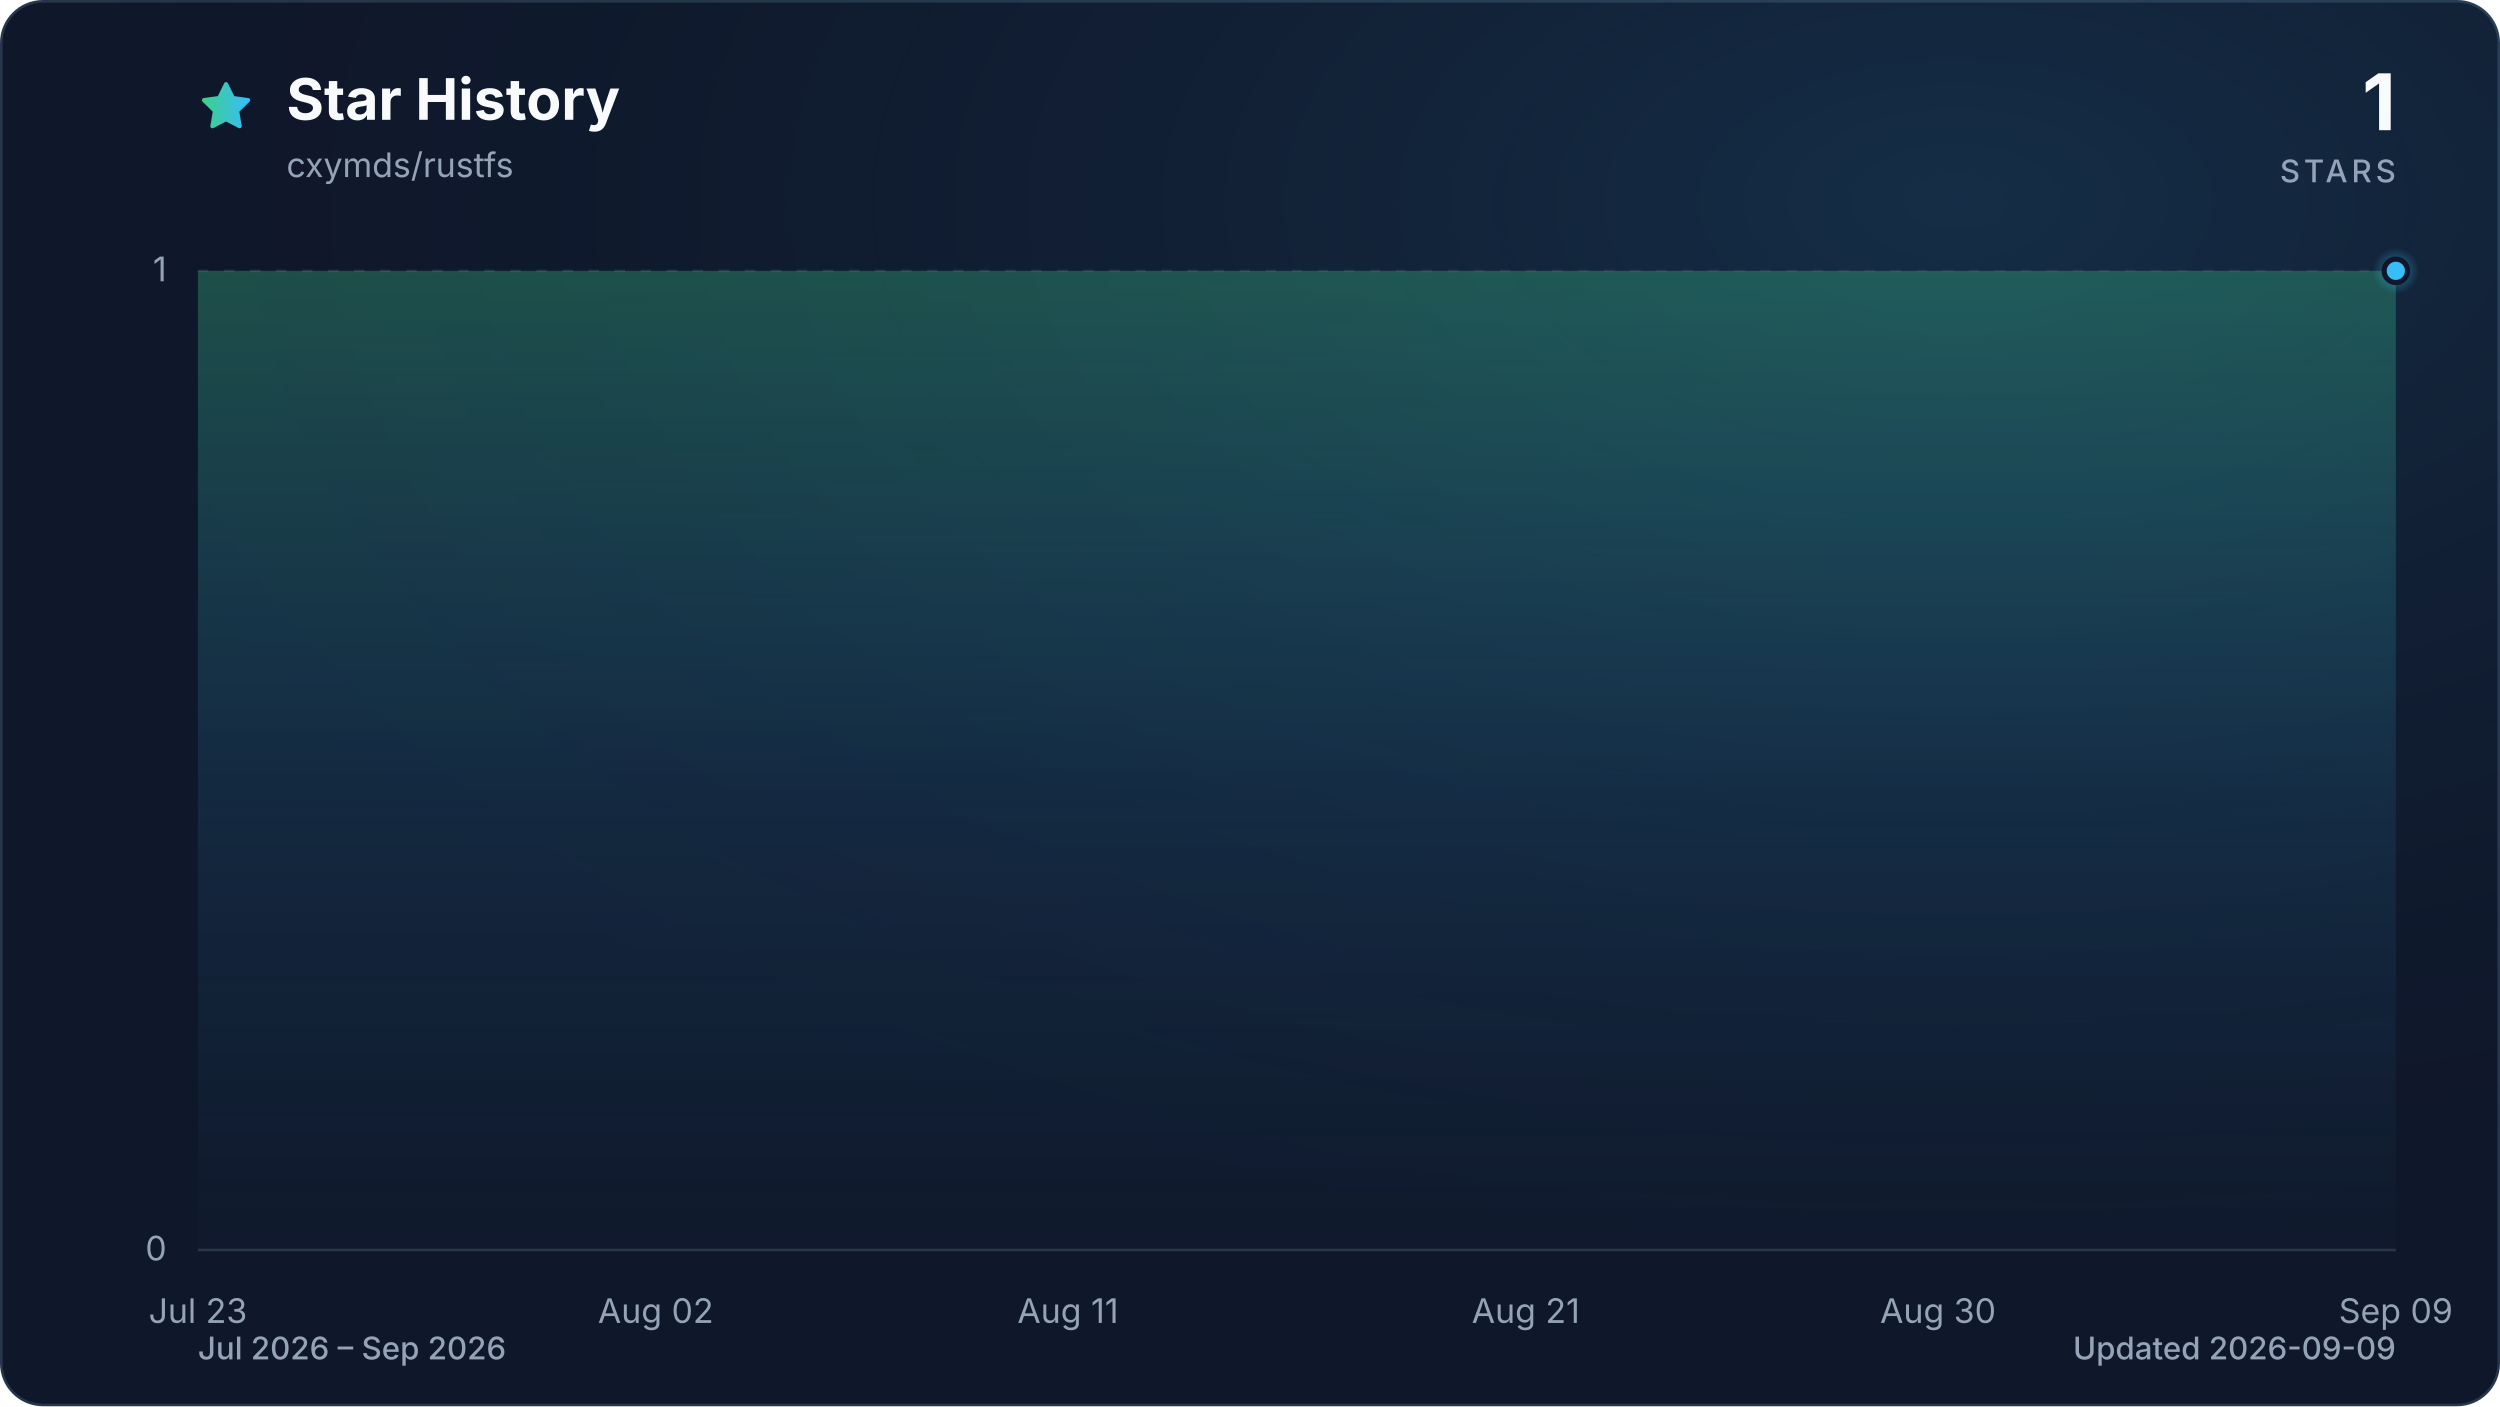
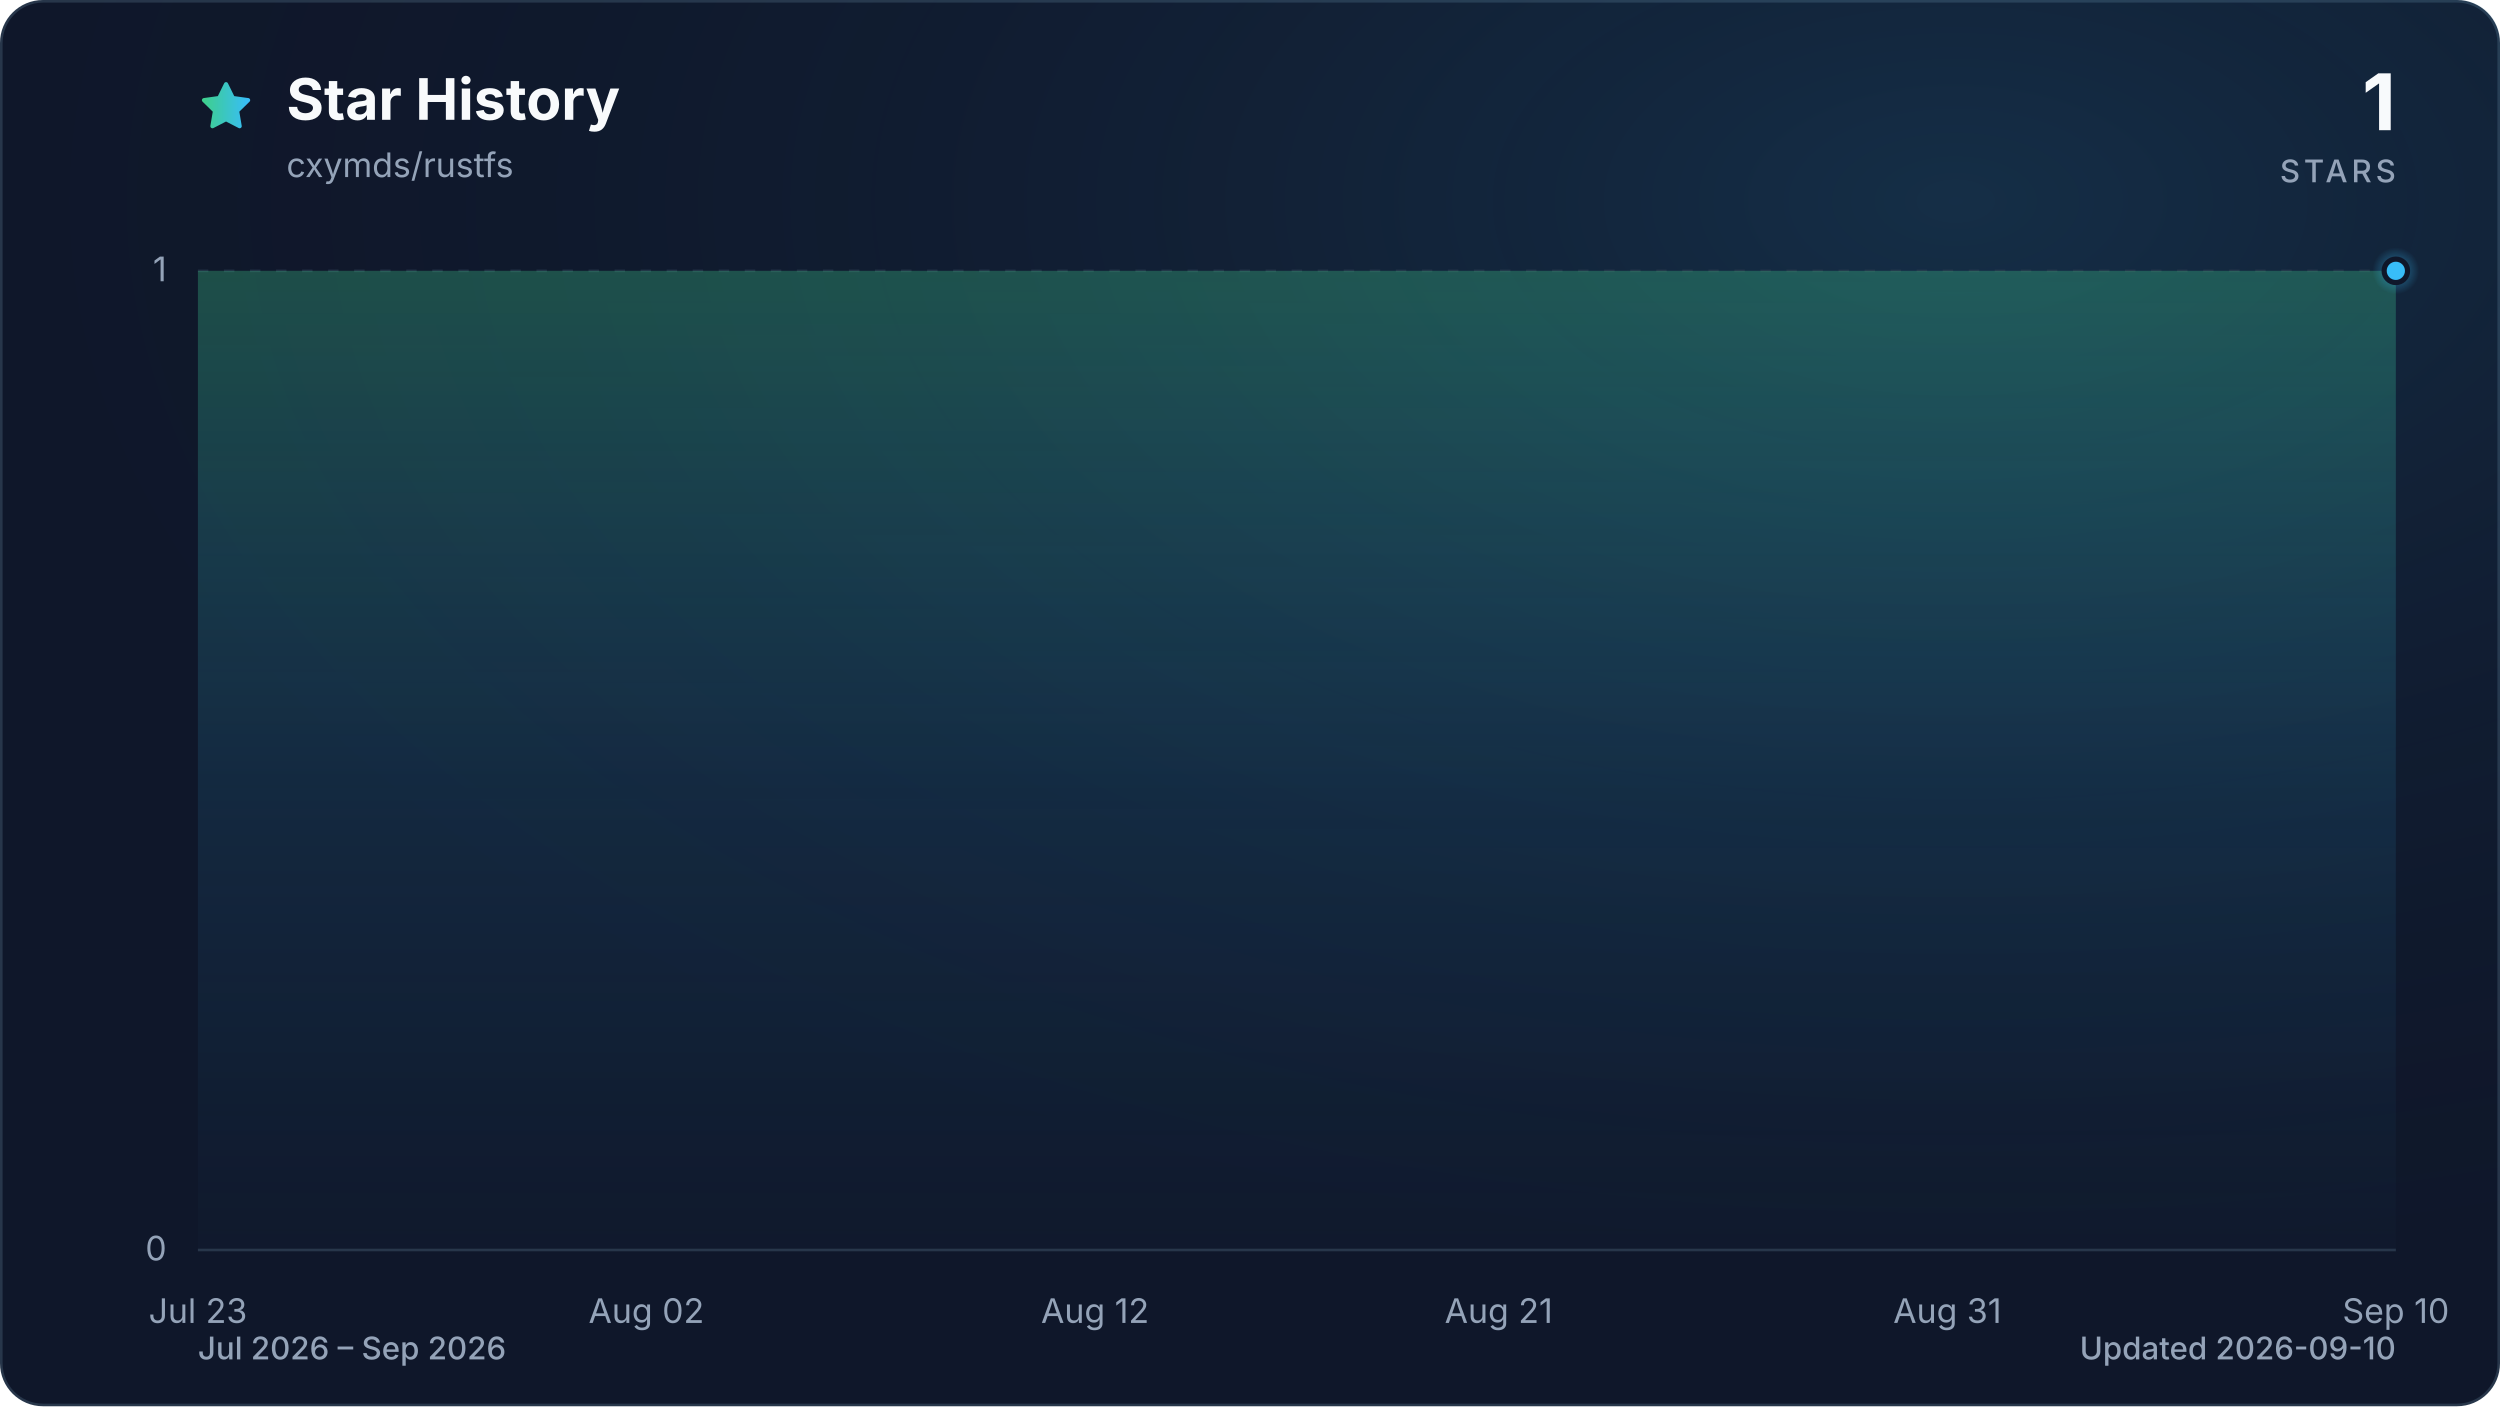
<svg xmlns="http://www.w3.org/2000/svg" viewBox="0 0 960 540" role="img" aria-labelledby="title description" data-style="gradient" data-variant="glow" data-animated="true">
  <defs>
    <linearGradient id="trend" x1="0" y1="0" x2="1" y2="0">
      <stop offset="0%" stop-color="#3ecf8e" />
      <stop offset="100%" stop-color="#38bdf8" />
    </linearGradient>
    <linearGradient id="area" x1="0" y1="0" x2="0" y2="1">
      <stop offset="0%" stop-color="#3ecf8e" stop-opacity="0.30" />
      <stop offset="55%" stop-color="#38bdf8" stop-opacity="0.10" />
      <stop offset="100%" stop-color="#38bdf8" stop-opacity="0.01" />
    </linearGradient>
    <radialGradient id="marker-halo" cx="50%" cy="50%" r="50%">
      <stop offset="0%" stop-color="#38bdf8" stop-opacity="0.55" />
      <stop offset="100%" stop-color="#38bdf8" stop-opacity="0" />
    </radialGradient>
    <radialGradient id="surface-glow" cx="78%" cy="14%" r="80%">
      <stop offset="0%" stop-color="#38bdf8" stop-opacity="0.14" />
      <stop offset="100%" stop-color="#0f172a" stop-opacity="0" />
    </radialGradient>
    <filter id="trend-glow" x="-20%" y="-20%" width="140%" height="140%">
      <feGaussianBlur stdDeviation="7" />
    </filter>
  </defs>
  <style>
.trend-enter{transform-box:fill-box;transform-origin:center;animation:trend-enter 520ms cubic-bezier(0.16,1,0.3,1)}
.marker-enter{transform-box:fill-box;transform-origin:center;animation:marker-enter 320ms cubic-bezier(0.16,1,0.3,1) 200ms both}
.marker-pulse{transform-box:fill-box;transform-origin:center;animation:marker-pulse 2.6s ease-out infinite}
@keyframes trend-enter{from{opacity:.35;transform:translateY(10px)}to{opacity:1;transform:translateY(0)}}
@keyframes marker-enter{from{opacity:0;transform:scale(.4)}to{opacity:1;transform:scale(1)}}
@keyframes marker-pulse{0%{opacity:.5;transform:scale(.7)}70%,100%{opacity:0;transform:scale(2.1)}}
@media (prefers-reduced-motion:reduce){.trend-enter,.marker-enter,.marker-pulse{animation:none!important}}
@media (prefers-reduced-motion:reduce){.marker-pulse{opacity:0}}
</style>
  <rect x="0.5" y="0.5" width="959" height="539" fill="#0f172a" stroke="#27364a" stroke-width="1" rx="16" />
  <rect width="960" height="540" fill="url(#surface-glow)" rx="16" />
  <path d="M12 2.6l2.9 5.9 6.5.9-4.7 4.6 1.1 6.5-5.8-3-5.8 3 1.1-6.5-4.7-4.6 6.5-.9L12 2.6Z" transform="translate(76 30) scale(.9)" fill="url(#trend)" stroke="url(#trend)" stroke-width="1.8" stroke-linejoin="round" aria-hidden="true" />
  <text x="110" y="46" fill="#f8fafc" font-family="ui-sans-serif, system-ui, -apple-system, BlinkMacSystemFont, 'Segoe UI', sans-serif" font-size="22" font-weight="700">Star History</text>
  <text x="110" y="68" fill="#94a3b8" font-family="ui-sans-serif, system-ui, -apple-system, BlinkMacSystemFont, 'Segoe UI', sans-serif" font-size="13">cxymds/rustfs</text>
  <text x="920" y="50" fill="#f8fafc" font-family="ui-sans-serif, system-ui, -apple-system, BlinkMacSystemFont, 'Segoe UI', sans-serif" font-size="30" font-weight="700" text-anchor="end">1</text>
  <text x="920" y="70" fill="#94a3b8" font-family="ui-sans-serif, system-ui, -apple-system, BlinkMacSystemFont, 'Segoe UI', sans-serif" font-size="12" font-weight="500" letter-spacing="1.5" text-anchor="end">STARS</text>
  <line x1="76" y1="480.0" x2="920" y2="480.0" stroke="#27364a" stroke-width="1" stroke-dasharray="0" opacity="1" />
  <text x="64" y="484.0" fill="#94a3b8" font-family="ui-sans-serif, system-ui, -apple-system, BlinkMacSystemFont, 'Segoe UI', sans-serif" font-size="13" text-anchor="end">0</text>
  <line x1="76" y1="104.0" x2="920" y2="104.0" stroke="#27364a" stroke-width="1" stroke-dasharray="4 6" opacity="0.7" />
  <text x="64" y="108.0" fill="#94a3b8" font-family="ui-sans-serif, system-ui, -apple-system, BlinkMacSystemFont, 'Segoe UI', sans-serif" font-size="13" text-anchor="end">1</text>
  <text x="76.0" y="508" fill="#94a3b8" font-family="ui-sans-serif, system-ui, -apple-system, BlinkMacSystemFont, 'Segoe UI', sans-serif" font-size="13" text-anchor="middle">Jul 23</text>
-   <text x="251.8" y="508" fill="#94a3b8" font-family="ui-sans-serif, system-ui, -apple-system, BlinkMacSystemFont, 'Segoe UI', sans-serif" font-size="13" text-anchor="middle">Aug 02</text>
-   <text x="410.1" y="508" fill="#94a3b8" font-family="ui-sans-serif, system-ui, -apple-system, BlinkMacSystemFont, 'Segoe UI', sans-serif" font-size="13" text-anchor="middle">Aug 11</text>
-   <text x="585.9" y="508" fill="#94a3b8" font-family="ui-sans-serif, system-ui, -apple-system, BlinkMacSystemFont, 'Segoe UI', sans-serif" font-size="13" text-anchor="middle">Aug 21</text>
-   <text x="744.2" y="508" fill="#94a3b8" font-family="ui-sans-serif, system-ui, -apple-system, BlinkMacSystemFont, 'Segoe UI', sans-serif" font-size="13" text-anchor="middle">Aug 30</text>
-   <text x="920.0" y="508" fill="#94a3b8" font-family="ui-sans-serif, system-ui, -apple-system, BlinkMacSystemFont, 'Segoe UI', sans-serif" font-size="13" text-anchor="middle">Sep 09</text>
+   <text x="248.2" y="508" fill="#94a3b8" font-family="ui-sans-serif, system-ui, -apple-system, BlinkMacSystemFont, 'Segoe UI', sans-serif" font-size="13" text-anchor="middle">Aug 02</text>
+   <text x="420.5" y="508" fill="#94a3b8" font-family="ui-sans-serif, system-ui, -apple-system, BlinkMacSystemFont, 'Segoe UI', sans-serif" font-size="13" text-anchor="middle">Aug 12</text>
+   <text x="575.5" y="508" fill="#94a3b8" font-family="ui-sans-serif, system-ui, -apple-system, BlinkMacSystemFont, 'Segoe UI', sans-serif" font-size="13" text-anchor="middle">Aug 21</text>
+   <text x="747.8" y="508" fill="#94a3b8" font-family="ui-sans-serif, system-ui, -apple-system, BlinkMacSystemFont, 'Segoe UI', sans-serif" font-size="13" text-anchor="middle">Aug 31</text>
+   <text x="920.0" y="508" fill="#94a3b8" font-family="ui-sans-serif, system-ui, -apple-system, BlinkMacSystemFont, 'Segoe UI', sans-serif" font-size="13" text-anchor="middle">Sep 10</text>
  <g class="trend-enter">
-     <path d="M 76.0 104.0 C 81.9 104.0, 87.7 104.0, 93.6 104.0 C 99.4 104.0, 105.3 104.0, 111.2 104.0 C 117.0 104.0, 122.9 104.0, 128.8 104.0 C 134.6 104.0, 140.5 104.0, 146.3 104.0 C 152.2 104.0, 158.1 104.0, 163.9 104.0 C 169.8 104.0, 175.6 104.0, 181.5 104.0 C 187.4 104.0, 193.2 104.0, 199.1 104.0 C 204.9 104.0, 210.8 104.0, 216.7 104.0 C 222.5 104.0, 228.4 104.0, 234.3 104.0 C 240.1 104.0, 246.0 104.0, 251.8 104.0 C 257.7 104.0, 263.6 104.0, 269.4 104.0 C 275.3 104.0, 281.1 104.0, 287.0 104.0 C 292.9 104.0, 298.7 104.0, 304.6 104.0 C 310.4 104.0, 316.3 104.0, 322.2 104.0 C 328.0 104.0, 333.9 104.0, 339.8 104.0 C 345.6 104.0, 351.5 104.0, 357.3 104.0 C 363.2 104.0, 369.1 104.0, 374.9 104.0 C 380.8 104.0, 386.6 104.0, 392.5 104.0 C 398.4 104.0, 404.2 104.0, 410.1 104.0 C 415.9 104.0, 421.8 104.0, 427.7 104.0 C 433.5 104.0, 439.4 104.0, 445.3 104.0 C 451.1 104.0, 457.0 104.0, 462.8 104.0 C 468.7 104.0, 474.6 104.0, 480.4 104.0 C 486.3 104.0, 492.1 104.0, 498.0 104.0 C 503.9 104.0, 509.7 104.0, 515.6 104.0 C 521.4 104.0, 527.3 104.0, 533.2 104.0 C 539.0 104.0, 544.9 104.0, 550.8 104.0 C 556.6 104.0, 562.5 104.0, 568.3 104.0 C 574.2 104.0, 580.1 104.0, 585.9 104.0 C 591.8 104.0, 597.6 104.0, 603.5 104.0 C 609.4 104.0, 615.2 104.0, 621.1 104.0 C 626.9 104.0, 632.8 104.0, 638.7 104.0 C 644.5 104.0, 650.4 104.0, 656.3 104.0 C 662.1 104.0, 668.0 104.0, 673.8 104.0 C 679.7 104.0, 685.6 104.0, 691.4 104.0 C 697.3 104.0, 703.1 104.0, 709.0 104.0 C 714.9 104.0, 720.7 104.0, 726.6 104.0 C 732.4 104.0, 738.3 104.0, 744.2 104.0 C 750.0 104.0, 755.9 104.0, 761.8 104.0 C 767.6 104.0, 773.5 104.0, 779.3 104.0 C 785.2 104.0, 791.1 104.0, 796.9 104.0 C 802.8 104.0, 808.6 104.0, 814.5 104.0 C 820.4 104.0, 826.2 104.0, 832.1 104.0 C 837.9 104.0, 843.8 104.0, 849.7 104.0 C 855.5 104.0, 861.4 104.0, 867.3 104.0 C 873.1 104.0, 879.0 104.0, 884.8 104.0 C 890.7 104.0, 896.6 104.0, 902.4 104.0 C 908.3 104.0, 914.1 104.0, 920.0 104.0 L 920.0 480.0 L 76.0 480.0 Z" fill="url(#area)" />
-     <path d="M 76.0 104.0 C 81.9 104.0, 87.7 104.0, 93.6 104.0 C 99.4 104.0, 105.3 104.0, 111.2 104.0 C 117.0 104.0, 122.9 104.0, 128.8 104.0 C 134.6 104.0, 140.5 104.0, 146.3 104.0 C 152.2 104.0, 158.1 104.0, 163.9 104.0 C 169.8 104.0, 175.6 104.0, 181.5 104.0 C 187.4 104.0, 193.2 104.0, 199.1 104.0 C 204.9 104.0, 210.8 104.0, 216.7 104.0 C 222.5 104.0, 228.4 104.0, 234.3 104.0 C 240.1 104.0, 246.0 104.0, 251.8 104.0 C 257.7 104.0, 263.6 104.0, 269.4 104.0 C 275.3 104.0, 281.1 104.0, 287.0 104.0 C 292.9 104.0, 298.7 104.0, 304.6 104.0 C 310.4 104.0, 316.3 104.0, 322.2 104.0 C 328.0 104.0, 333.9 104.0, 339.8 104.0 C 345.6 104.0, 351.5 104.0, 357.3 104.0 C 363.2 104.0, 369.1 104.0, 374.9 104.0 C 380.8 104.0, 386.6 104.0, 392.5 104.0 C 398.4 104.0, 404.2 104.0, 410.1 104.0 C 415.9 104.0, 421.8 104.0, 427.7 104.0 C 433.5 104.0, 439.4 104.0, 445.3 104.0 C 451.1 104.0, 457.0 104.0, 462.8 104.0 C 468.7 104.0, 474.6 104.0, 480.4 104.0 C 486.3 104.0, 492.1 104.0, 498.0 104.0 C 503.9 104.0, 509.7 104.0, 515.6 104.0 C 521.4 104.0, 527.3 104.0, 533.2 104.0 C 539.0 104.0, 544.9 104.0, 550.8 104.0 C 556.6 104.0, 562.5 104.0, 568.3 104.0 C 574.2 104.0, 580.1 104.0, 585.9 104.0 C 591.8 104.0, 597.6 104.0, 603.5 104.0 C 609.4 104.0, 615.2 104.0, 621.1 104.0 C 626.9 104.0, 632.8 104.0, 638.7 104.0 C 644.5 104.0, 650.4 104.0, 656.3 104.0 C 662.1 104.0, 668.0 104.0, 673.8 104.0 C 679.7 104.0, 685.6 104.0, 691.4 104.0 C 697.3 104.0, 703.1 104.0, 709.0 104.0 C 714.9 104.0, 720.7 104.0, 726.6 104.0 C 732.4 104.0, 738.3 104.0, 744.2 104.0 C 750.0 104.0, 755.9 104.0, 761.8 104.0 C 767.6 104.0, 773.5 104.0, 779.3 104.0 C 785.2 104.0, 791.1 104.0, 796.9 104.0 C 802.8 104.0, 808.6 104.0, 814.5 104.0 C 820.4 104.0, 826.2 104.0, 832.1 104.0 C 837.9 104.0, 843.8 104.0, 849.7 104.0 C 855.5 104.0, 861.4 104.0, 867.3 104.0 C 873.1 104.0, 879.0 104.0, 884.8 104.0 C 890.7 104.0, 896.6 104.0, 902.4 104.0 C 908.3 104.0, 914.1 104.0, 920.0 104.0" fill="none" stroke="url(#trend)" stroke-width="12" stroke-linecap="round" stroke-linejoin="round" opacity="0.16" filter="url(#trend-glow)" />
-     <path d="M 76.0 104.0 C 81.9 104.0, 87.7 104.0, 93.6 104.0 C 99.4 104.0, 105.3 104.0, 111.2 104.0 C 117.0 104.0, 122.9 104.0, 128.8 104.0 C 134.6 104.0, 140.5 104.0, 146.3 104.0 C 152.2 104.0, 158.1 104.0, 163.9 104.0 C 169.8 104.0, 175.6 104.0, 181.5 104.0 C 187.4 104.0, 193.2 104.0, 199.1 104.0 C 204.9 104.0, 210.8 104.0, 216.7 104.0 C 222.5 104.0, 228.4 104.0, 234.3 104.0 C 240.1 104.0, 246.0 104.0, 251.8 104.0 C 257.7 104.0, 263.6 104.0, 269.4 104.0 C 275.3 104.0, 281.1 104.0, 287.0 104.0 C 292.9 104.0, 298.7 104.0, 304.6 104.0 C 310.4 104.0, 316.3 104.0, 322.2 104.0 C 328.0 104.0, 333.9 104.0, 339.8 104.0 C 345.6 104.0, 351.5 104.0, 357.3 104.0 C 363.2 104.0, 369.1 104.0, 374.9 104.0 C 380.8 104.0, 386.6 104.0, 392.5 104.0 C 398.4 104.0, 404.2 104.0, 410.1 104.0 C 415.9 104.0, 421.8 104.0, 427.7 104.0 C 433.5 104.0, 439.4 104.0, 445.3 104.0 C 451.1 104.0, 457.0 104.0, 462.8 104.0 C 468.7 104.0, 474.6 104.0, 480.4 104.0 C 486.3 104.0, 492.1 104.0, 498.0 104.0 C 503.9 104.0, 509.7 104.0, 515.6 104.0 C 521.4 104.0, 527.3 104.0, 533.2 104.0 C 539.0 104.0, 544.9 104.0, 550.8 104.0 C 556.6 104.0, 562.5 104.0, 568.3 104.0 C 574.2 104.0, 580.1 104.0, 585.9 104.0 C 591.8 104.0, 597.6 104.0, 603.5 104.0 C 609.4 104.0, 615.2 104.0, 621.1 104.0 C 626.9 104.0, 632.8 104.0, 638.7 104.0 C 644.5 104.0, 650.4 104.0, 656.3 104.0 C 662.1 104.0, 668.0 104.0, 673.8 104.0 C 679.7 104.0, 685.6 104.0, 691.4 104.0 C 697.3 104.0, 703.1 104.0, 709.0 104.0 C 714.9 104.0, 720.7 104.0, 726.6 104.0 C 732.4 104.0, 738.3 104.0, 744.2 104.0 C 750.0 104.0, 755.9 104.0, 761.8 104.0 C 767.6 104.0, 773.5 104.0, 779.3 104.0 C 785.2 104.0, 791.1 104.0, 796.9 104.0 C 802.8 104.0, 808.6 104.0, 814.5 104.0 C 820.4 104.0, 826.2 104.0, 832.1 104.0 C 837.9 104.0, 843.8 104.0, 849.7 104.0 C 855.5 104.0, 861.4 104.0, 867.3 104.0 C 873.1 104.0, 879.0 104.0, 884.8 104.0 C 890.7 104.0, 896.6 104.0, 902.4 104.0 C 908.3 104.0, 914.1 104.0, 920.0 104.0" fill="none" stroke="url(#trend)" stroke-width="3" stroke-linecap="round" stroke-linejoin="round" />
+     <path d="M 76.0 104.0 C 81.7 104.0, 87.5 104.0, 93.2 104.0 C 99.0 104.0, 104.7 104.0, 110.4 104.0 C 116.2 104.0, 121.9 104.0, 127.7 104.0 C 133.4 104.0, 139.2 104.0, 144.9 104.0 C 150.6 104.0, 156.4 104.0, 162.1 104.0 C 167.9 104.0, 173.6 104.0, 179.3 104.0 C 185.1 104.0, 190.8 104.0, 196.6 104.0 C 202.3 104.0, 208.1 104.0, 213.8 104.0 C 219.5 104.0, 225.3 104.0, 231.0 104.0 C 236.8 104.0, 242.5 104.0, 248.2 104.0 C 254.0 104.0, 259.7 104.0, 265.5 104.0 C 271.2 104.0, 277.0 104.0, 282.7 104.0 C 288.4 104.0, 294.2 104.0, 299.9 104.0 C 305.7 104.0, 311.4 104.0, 317.1 104.0 C 322.9 104.0, 328.6 104.0, 334.4 104.0 C 340.1 104.0, 345.9 104.0, 351.6 104.0 C 357.3 104.0, 363.1 104.0, 368.8 104.0 C 374.6 104.0, 380.3 104.0, 386.0 104.0 C 391.8 104.0, 397.5 104.0, 403.3 104.0 C 409.0 104.0, 414.7 104.0, 420.5 104.0 C 426.2 104.0, 432.0 104.0, 437.7 104.0 C 443.5 104.0, 449.2 104.0, 454.9 104.0 C 460.7 104.0, 466.4 104.0, 472.2 104.0 C 477.9 104.0, 483.6 104.0, 489.4 104.0 C 495.1 104.0, 500.9 104.0, 506.6 104.0 C 512.4 104.0, 518.1 104.0, 523.8 104.0 C 529.6 104.0, 535.3 104.0, 541.1 104.0 C 546.8 104.0, 552.5 104.0, 558.3 104.0 C 564.0 104.0, 569.8 104.0, 575.5 104.0 C 581.3 104.0, 587.0 104.0, 592.7 104.0 C 598.5 104.0, 604.2 104.0, 610.0 104.0 C 615.7 104.0, 621.4 104.0, 627.2 104.0 C 632.9 104.0, 638.7 104.0, 644.4 104.0 C 650.1 104.0, 655.9 104.0, 661.6 104.0 C 667.4 104.0, 673.1 104.0, 678.9 104.0 C 684.6 104.0, 690.3 104.0, 696.1 104.0 C 701.8 104.0, 707.6 104.0, 713.3 104.0 C 719.0 104.0, 724.8 104.0, 730.5 104.0 C 736.3 104.0, 742.0 104.0, 747.8 104.0 C 753.5 104.0, 759.2 104.0, 765.0 104.0 C 770.7 104.0, 776.5 104.0, 782.2 104.0 C 787.9 104.0, 793.7 104.0, 799.4 104.0 C 805.2 104.0, 810.9 104.0, 816.7 104.0 C 822.4 104.0, 828.1 104.0, 833.9 104.0 C 839.6 104.0, 845.4 104.0, 851.1 104.0 C 856.8 104.0, 862.6 104.0, 868.3 104.0 C 874.1 104.0, 879.8 104.0, 885.6 104.0 C 891.3 104.0, 897.0 104.0, 902.8 104.0 C 908.5 104.0, 914.3 104.0, 920.0 104.0 L 920.0 480.0 L 76.0 480.0 Z" fill="url(#area)" />
+     <path d="M 76.0 104.0 C 81.7 104.0, 87.5 104.0, 93.2 104.0 C 99.0 104.0, 104.7 104.0, 110.4 104.0 C 116.2 104.0, 121.9 104.0, 127.7 104.0 C 133.4 104.0, 139.2 104.0, 144.9 104.0 C 150.6 104.0, 156.4 104.0, 162.1 104.0 C 167.9 104.0, 173.6 104.0, 179.3 104.0 C 185.1 104.0, 190.8 104.0, 196.6 104.0 C 202.3 104.0, 208.1 104.0, 213.8 104.0 C 219.5 104.0, 225.3 104.0, 231.0 104.0 C 236.8 104.0, 242.5 104.0, 248.2 104.0 C 254.0 104.0, 259.7 104.0, 265.5 104.0 C 271.2 104.0, 277.0 104.0, 282.7 104.0 C 288.4 104.0, 294.2 104.0, 299.9 104.0 C 305.7 104.0, 311.4 104.0, 317.1 104.0 C 322.9 104.0, 328.6 104.0, 334.4 104.0 C 340.1 104.0, 345.9 104.0, 351.6 104.0 C 357.3 104.0, 363.1 104.0, 368.8 104.0 C 374.6 104.0, 380.3 104.0, 386.0 104.0 C 391.8 104.0, 397.5 104.0, 403.3 104.0 C 409.0 104.0, 414.7 104.0, 420.5 104.0 C 426.2 104.0, 432.0 104.0, 437.7 104.0 C 443.5 104.0, 449.2 104.0, 454.9 104.0 C 460.7 104.0, 466.4 104.0, 472.2 104.0 C 477.9 104.0, 483.6 104.0, 489.4 104.0 C 495.1 104.0, 500.9 104.0, 506.6 104.0 C 512.4 104.0, 518.1 104.0, 523.8 104.0 C 529.6 104.0, 535.3 104.0, 541.1 104.0 C 546.8 104.0, 552.5 104.0, 558.3 104.0 C 564.0 104.0, 569.8 104.0, 575.5 104.0 C 581.3 104.0, 587.0 104.0, 592.7 104.0 C 598.5 104.0, 604.2 104.0, 610.0 104.0 C 615.7 104.0, 621.4 104.0, 627.2 104.0 C 632.9 104.0, 638.7 104.0, 644.4 104.0 C 650.1 104.0, 655.9 104.0, 661.6 104.0 C 667.4 104.0, 673.1 104.0, 678.9 104.0 C 684.6 104.0, 690.3 104.0, 696.1 104.0 C 701.8 104.0, 707.6 104.0, 713.3 104.0 C 719.0 104.0, 724.8 104.0, 730.5 104.0 C 736.3 104.0, 742.0 104.0, 747.8 104.0 C 753.5 104.0, 759.2 104.0, 765.0 104.0 C 770.7 104.0, 776.5 104.0, 782.2 104.0 C 787.9 104.0, 793.7 104.0, 799.4 104.0 C 805.2 104.0, 810.9 104.0, 816.7 104.0 C 822.4 104.0, 828.1 104.0, 833.9 104.0 C 839.6 104.0, 845.4 104.0, 851.1 104.0 C 856.8 104.0, 862.6 104.0, 868.3 104.0 C 874.1 104.0, 879.8 104.0, 885.6 104.0 C 891.3 104.0, 897.0 104.0, 902.8 104.0 C 908.5 104.0, 914.3 104.0, 920.0 104.0" fill="none" stroke="url(#trend)" stroke-width="12" stroke-linecap="round" stroke-linejoin="round" opacity="0.16" filter="url(#trend-glow)" />
+     <path d="M 76.0 104.0 C 81.7 104.0, 87.5 104.0, 93.2 104.0 C 99.0 104.0, 104.7 104.0, 110.4 104.0 C 116.2 104.0, 121.9 104.0, 127.7 104.0 C 133.4 104.0, 139.2 104.0, 144.9 104.0 C 150.6 104.0, 156.4 104.0, 162.1 104.0 C 167.9 104.0, 173.6 104.0, 179.3 104.0 C 185.1 104.0, 190.8 104.0, 196.6 104.0 C 202.3 104.0, 208.1 104.0, 213.8 104.0 C 219.5 104.0, 225.3 104.0, 231.0 104.0 C 236.8 104.0, 242.5 104.0, 248.2 104.0 C 254.0 104.0, 259.7 104.0, 265.5 104.0 C 271.2 104.0, 277.0 104.0, 282.7 104.0 C 288.4 104.0, 294.2 104.0, 299.9 104.0 C 305.7 104.0, 311.4 104.0, 317.1 104.0 C 322.9 104.0, 328.6 104.0, 334.4 104.0 C 340.1 104.0, 345.9 104.0, 351.6 104.0 C 357.3 104.0, 363.1 104.0, 368.8 104.0 C 374.6 104.0, 380.3 104.0, 386.0 104.0 C 391.8 104.0, 397.5 104.0, 403.3 104.0 C 409.0 104.0, 414.7 104.0, 420.5 104.0 C 426.2 104.0, 432.0 104.0, 437.7 104.0 C 443.5 104.0, 449.2 104.0, 454.9 104.0 C 460.7 104.0, 466.4 104.0, 472.2 104.0 C 477.9 104.0, 483.6 104.0, 489.4 104.0 C 495.1 104.0, 500.9 104.0, 506.6 104.0 C 512.4 104.0, 518.1 104.0, 523.8 104.0 C 529.6 104.0, 535.3 104.0, 541.1 104.0 C 546.8 104.0, 552.5 104.0, 558.3 104.0 C 564.0 104.0, 569.8 104.0, 575.5 104.0 C 581.3 104.0, 587.0 104.0, 592.7 104.0 C 598.5 104.0, 604.2 104.0, 610.0 104.0 C 615.7 104.0, 621.4 104.0, 627.2 104.0 C 632.9 104.0, 638.7 104.0, 644.4 104.0 C 650.1 104.0, 655.9 104.0, 661.6 104.0 C 667.4 104.0, 673.1 104.0, 678.9 104.0 C 684.6 104.0, 690.3 104.0, 696.1 104.0 C 701.8 104.0, 707.6 104.0, 713.3 104.0 C 719.0 104.0, 724.8 104.0, 730.5 104.0 C 736.3 104.0, 742.0 104.0, 747.8 104.0 C 753.5 104.0, 759.2 104.0, 765.0 104.0 C 770.7 104.0, 776.5 104.0, 782.2 104.0 C 787.9 104.0, 793.7 104.0, 799.4 104.0 C 805.2 104.0, 810.9 104.0, 816.7 104.0 C 822.4 104.0, 828.1 104.0, 833.9 104.0 C 839.6 104.0, 845.4 104.0, 851.1 104.0 C 856.8 104.0, 862.6 104.0, 868.3 104.0 C 874.1 104.0, 879.8 104.0, 885.6 104.0 C 891.3 104.0, 897.0 104.0, 902.8 104.0 C 908.5 104.0, 914.3 104.0, 920.0 104.0" fill="none" stroke="url(#trend)" stroke-width="3" stroke-linecap="round" stroke-linejoin="round" />
  </g>
  <g class="marker-enter">
    <circle class="marker-pulse" cx="920.0" cy="104.0" r="9" fill="url(#marker-halo)" />
    <circle cx="920.0" cy="104.0" r="4.5" fill="#38bdf8" stroke="#0f172a" stroke-width="2" />
  </g>
  <text x="76" y="522" fill="#94a3b8" font-family="ui-sans-serif, system-ui, -apple-system, BlinkMacSystemFont, 'Segoe UI', sans-serif" font-size="12" font-weight="500">Jul 2026 – Sep 2026</text>
-   <text x="920" y="522" fill="#94a3b8" font-family="ui-sans-serif, system-ui, -apple-system, BlinkMacSystemFont, 'Segoe UI', sans-serif" font-size="12" font-weight="500" text-anchor="end">Updated 2026-09-09</text>
+   <text x="920" y="522" fill="#94a3b8" font-family="ui-sans-serif, system-ui, -apple-system, BlinkMacSystemFont, 'Segoe UI', sans-serif" font-size="12" font-weight="500" text-anchor="end">Updated 2026-09-10</text>
</svg>
